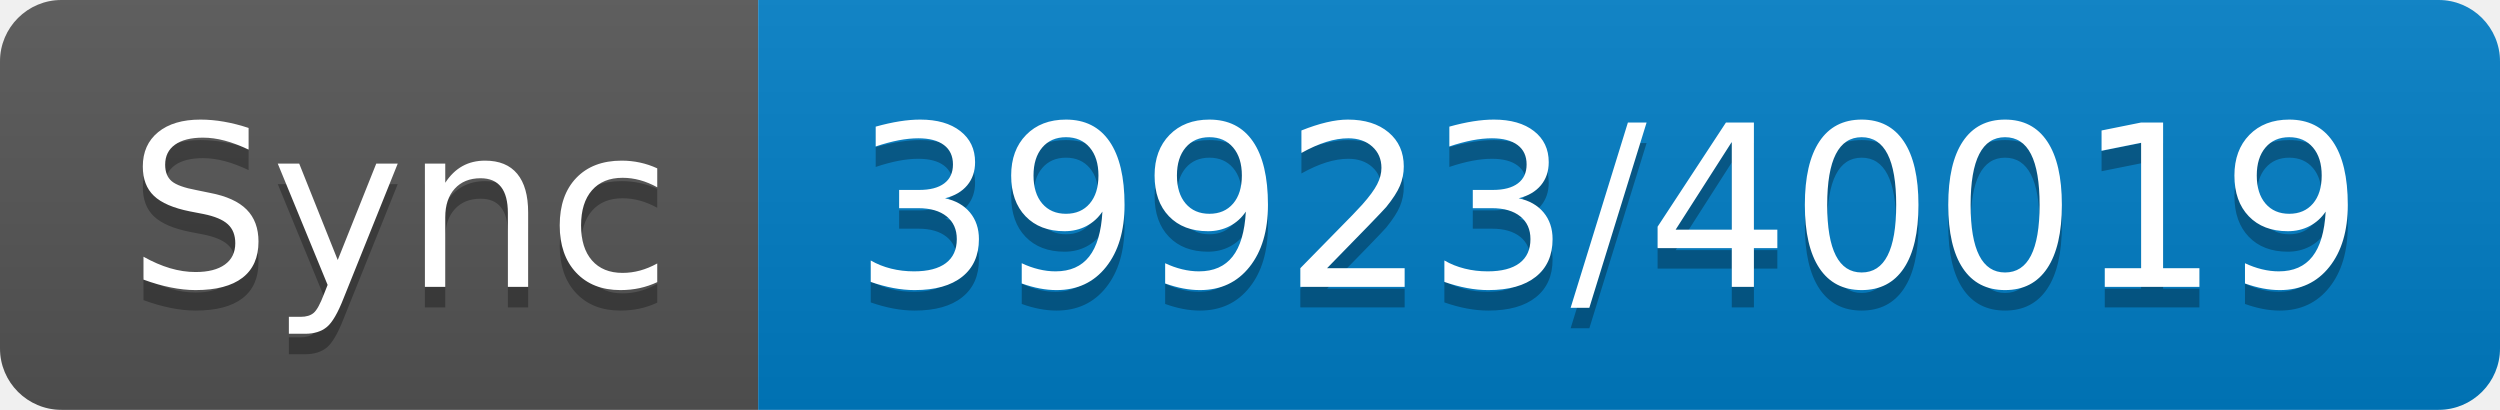
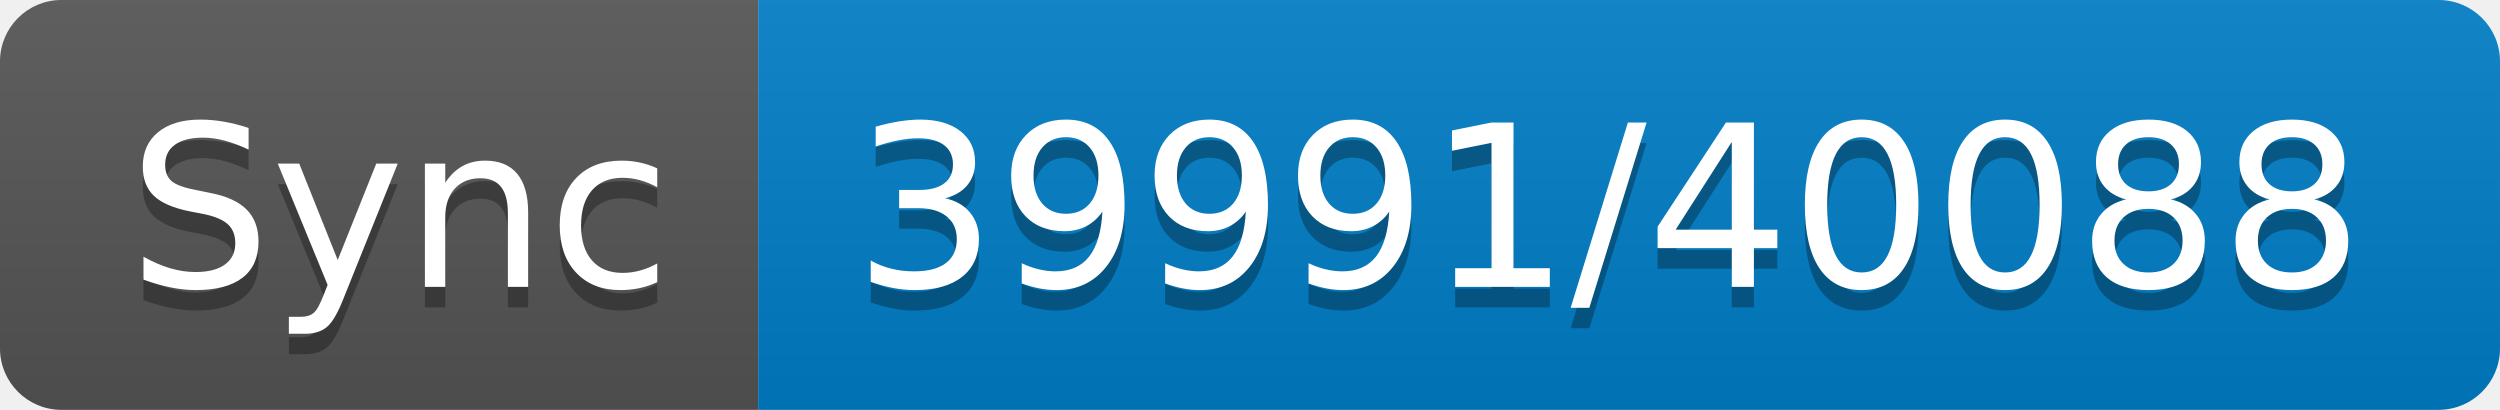
- <svg xmlns="http://www.w3.org/2000/svg" width="122" height="20" role="img" aria-label="Sync: 39923/40019">
+ <svg xmlns="http://www.w3.org/2000/svg" width="122" height="20" role="img" aria-label="Sync: 39991/40088">
  <linearGradient id="s" x2="0" y2="100%">
    <stop offset="0" stop-color="#bbb" stop-opacity=".1" />
    <stop offset="1" stop-opacity=".1" />
  </linearGradient>
  <clipPath id="r">
    <rect width="122" height="20" rx="3" fill="#fff" />
  </clipPath>
  <g clip-path="url(#r)">
    <rect width="37" height="20" fill="#555" />
    <rect x="37" width="85" height="20" fill="#007ec6" />
    <rect width="122" height="20" fill="url(#s)" />
  </g>
  <g fill="#fff" text-anchor="middle" font-family="Verdana,Geneva,DejaVu Sans,sans-serif" text-rendering="geometricPrecision" font-size="110">
    <text aria-hidden="true" x="195" y="150" fill="#010101" fill-opacity=".3" transform="scale(.1)" textLength="270">Sync</text>
    <text x="195" y="140" transform="scale(.1)" fill="#fff" textLength="270">Sync</text>
-     <text aria-hidden="true" x="785" y="150" fill="#010101" fill-opacity=".3" transform="scale(.1)" textLength="750">39923/40019</text>
-     <text x="785" y="140" transform="scale(.1)" fill="#fff" textLength="750">39923/40019</text>
+     <text aria-hidden="true" x="785" y="150" fill="#010101" fill-opacity=".3" transform="scale(.1)" textLength="750">39991/40088</text>
+     <text x="785" y="140" transform="scale(.1)" fill="#fff" textLength="750">39991/40088</text>
  </g>
</svg>
